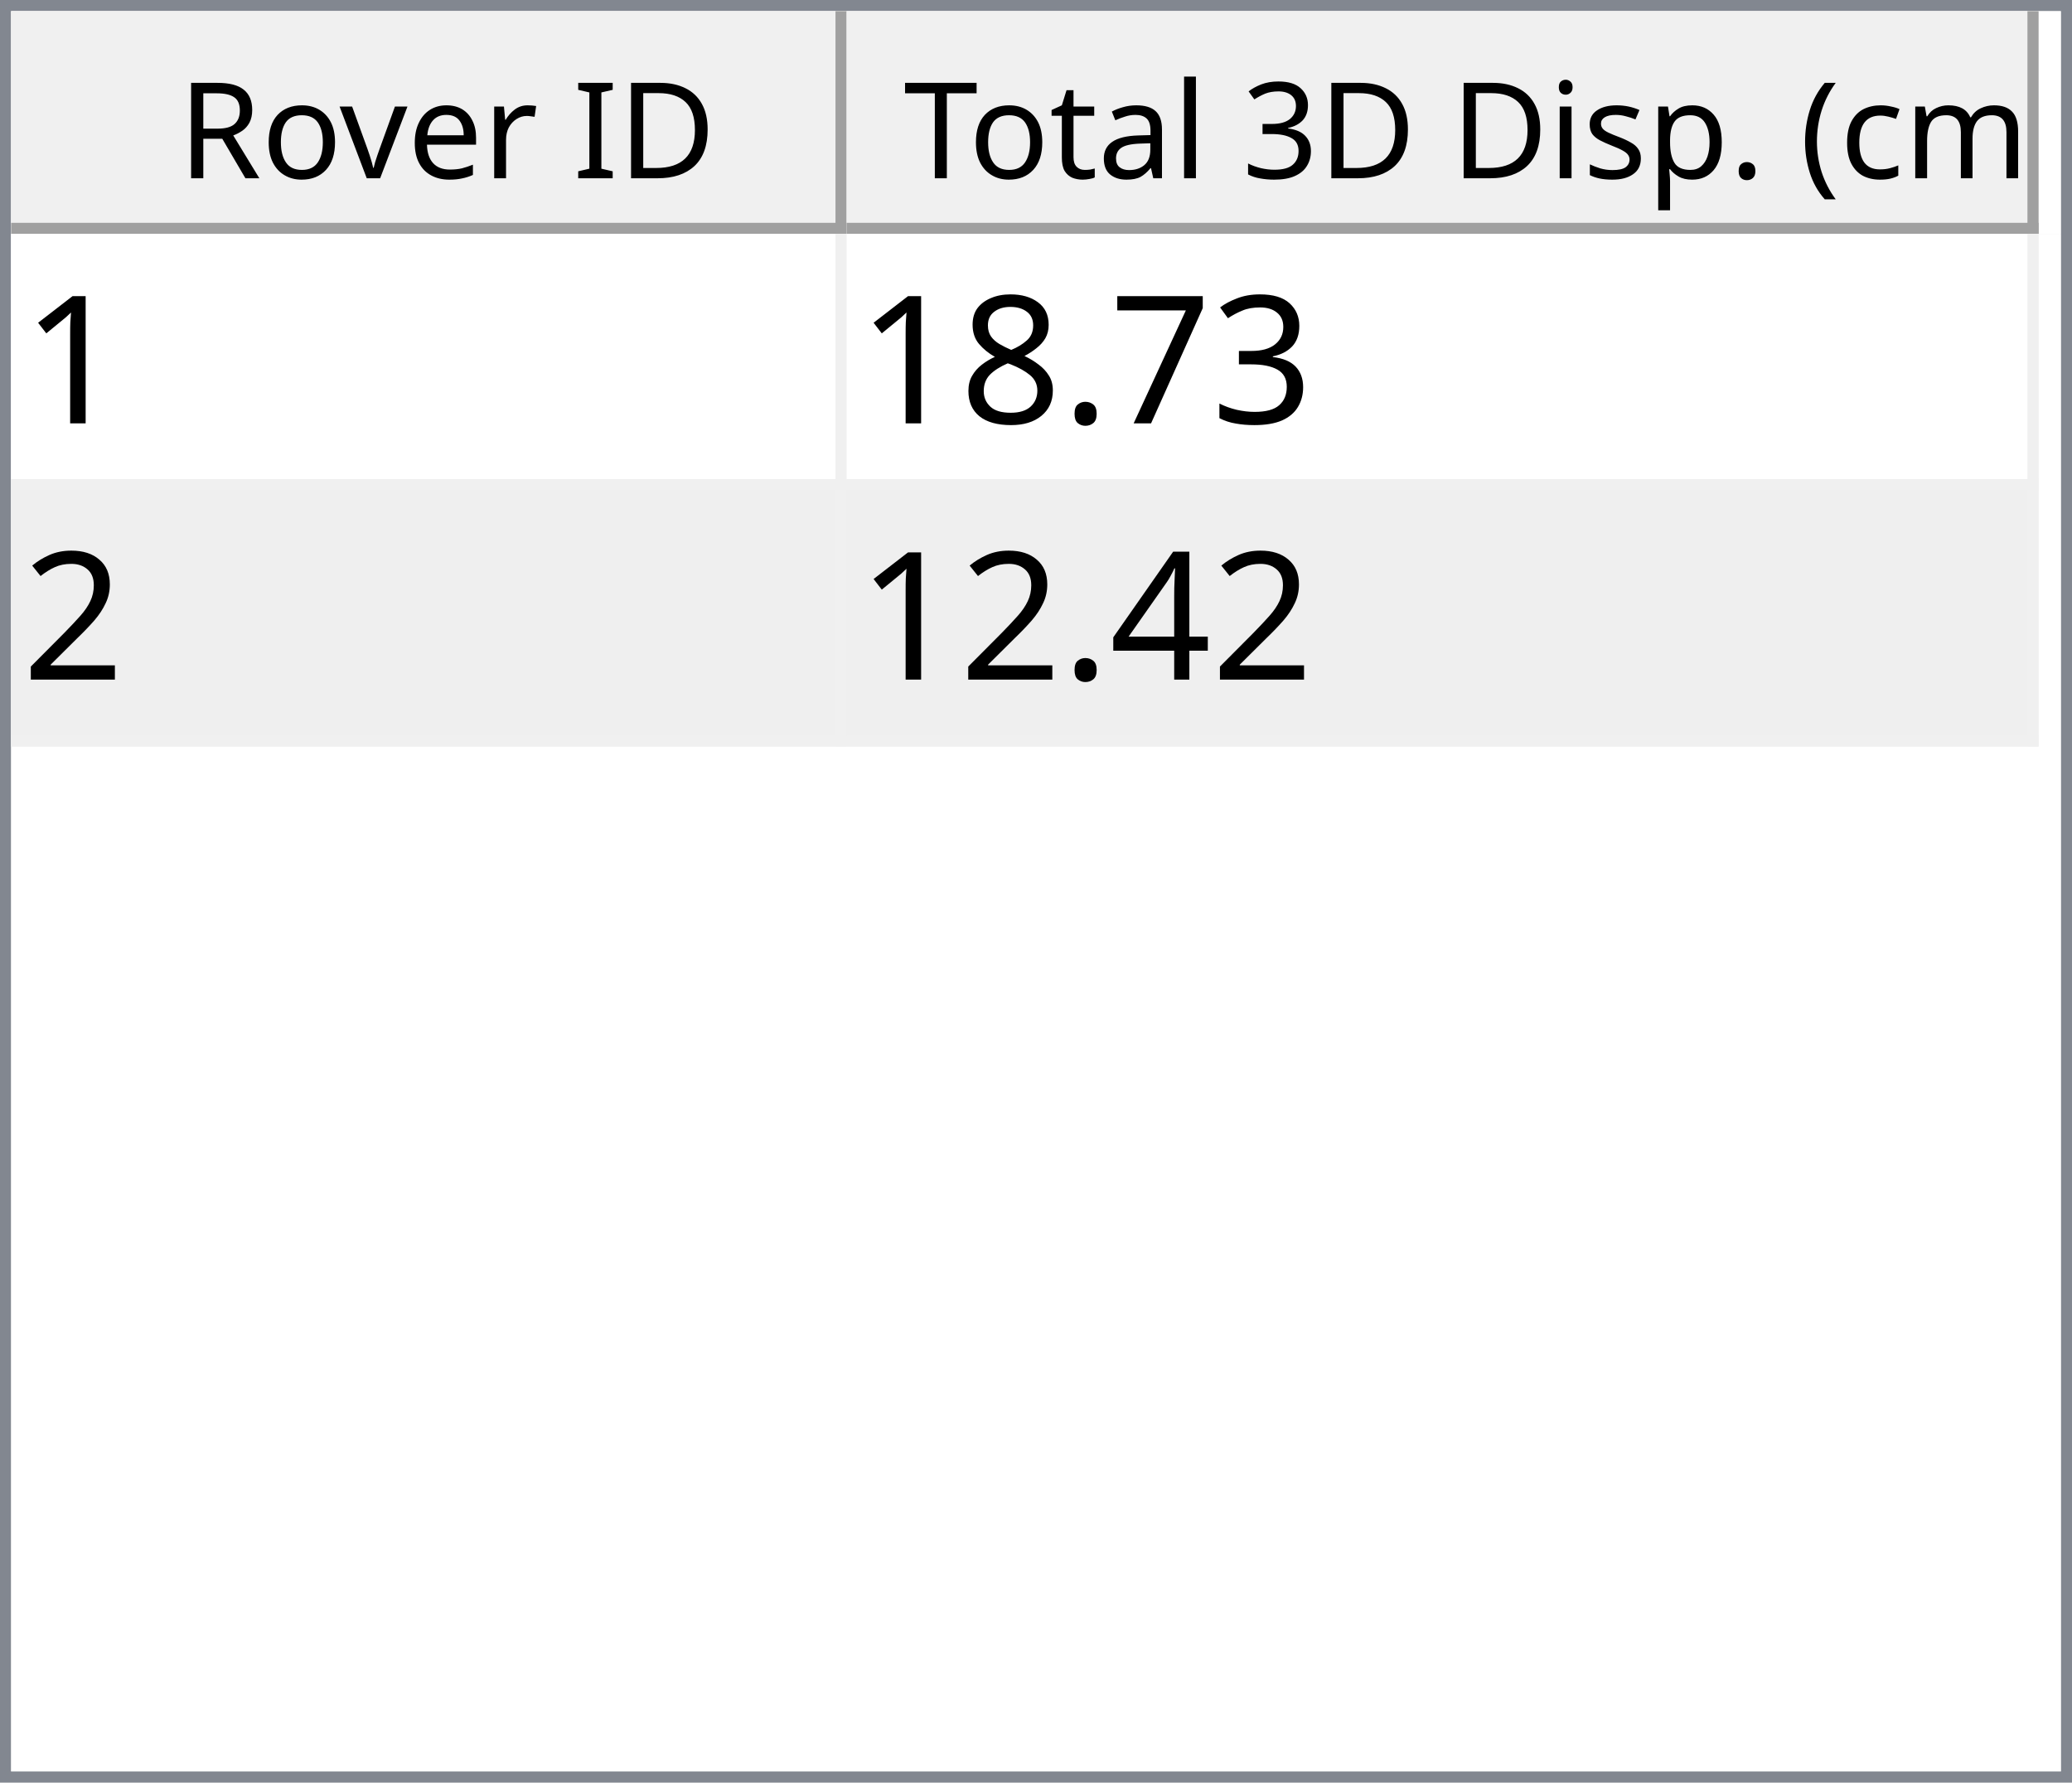
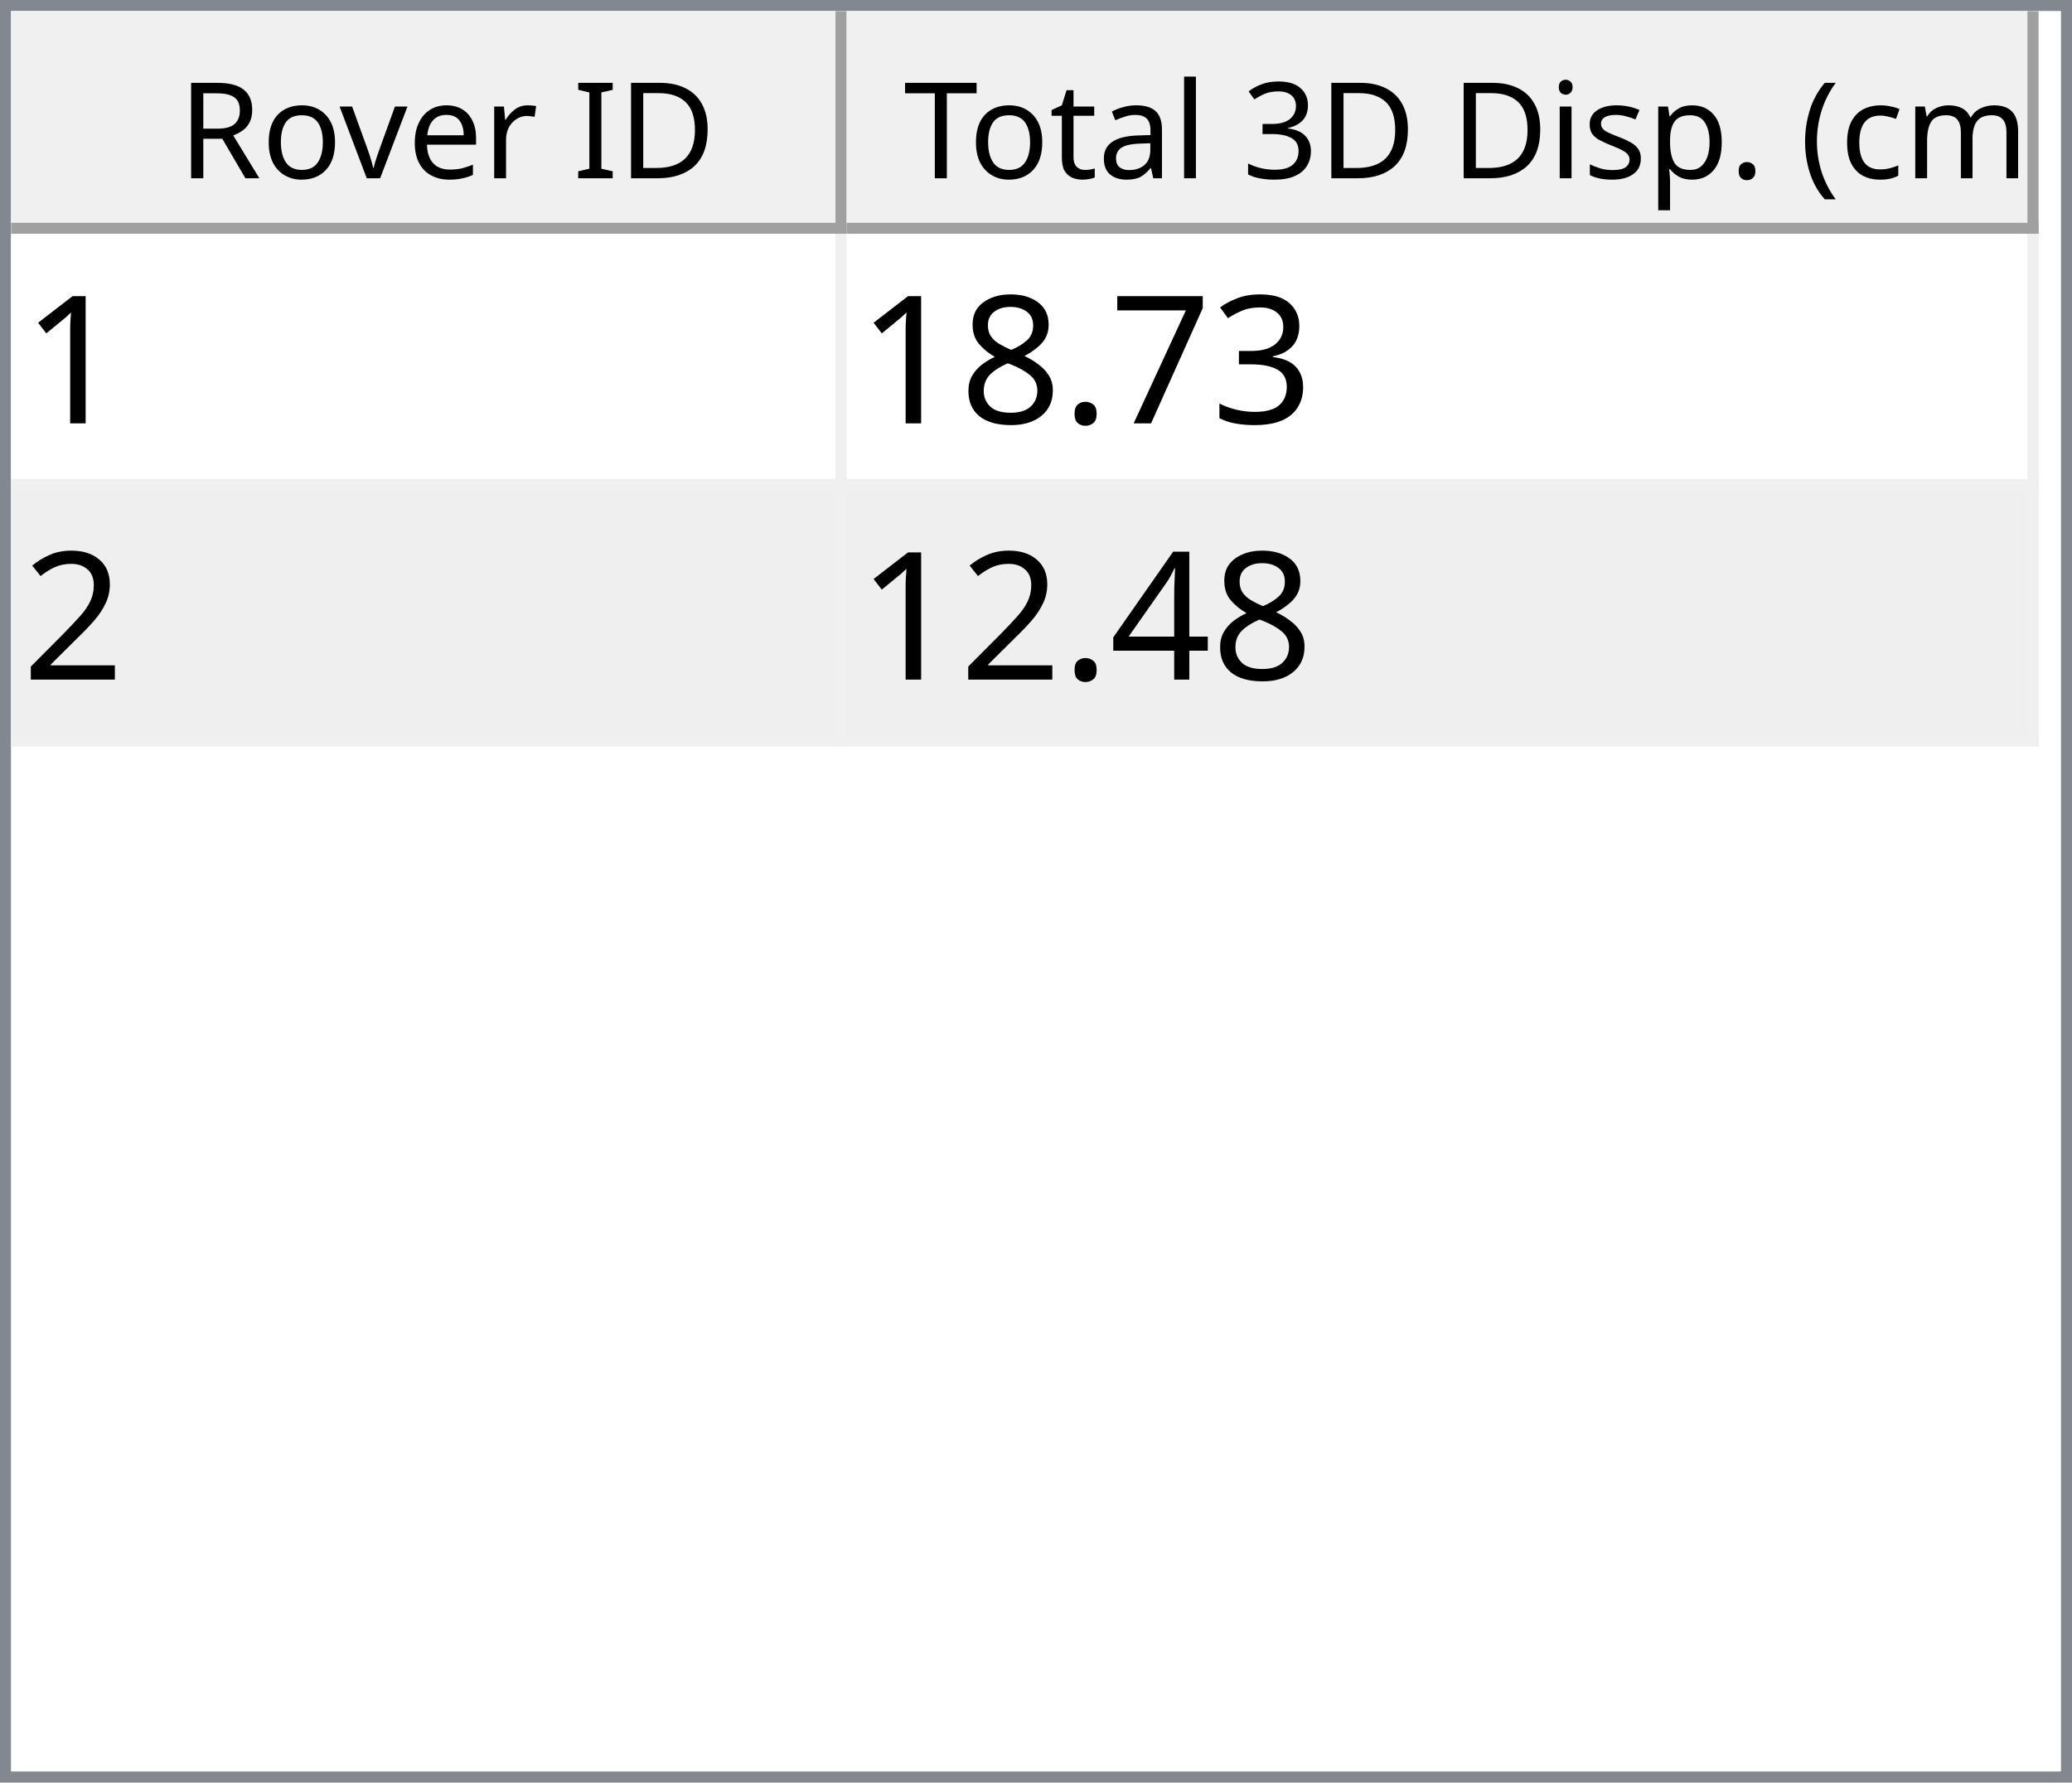
<svg xmlns="http://www.w3.org/2000/svg" style="fill-opacity:1; color-rendering:auto; color-interpolation:auto; text-rendering:auto; stroke:black; stroke-linecap:square; stroke-miterlimit:10; shape-rendering:auto; stroke-opacity:1; fill:black; stroke-dasharray:none; font-weight:normal; stroke-width:1; font-family:'Dialog'; font-style:normal; stroke-linejoin:miter; font-size:12px; stroke-dashoffset:0; image-rendering:auto;" width="186" height="160">
  <defs id="genericDefs" />
  <g>
    <defs id="defs1">
      <clipPath clipPathUnits="userSpaceOnUse" id="clipPath1">
        <path d="M0 0 L186 0 L186 160 L0 160 L0 0 Z" />
      </clipPath>
      <clipPath clipPathUnits="userSpaceOnUse" id="clipPath2">
        <path d="M0 0 L0 160 L186 160 L186 0 Z" />
      </clipPath>
      <clipPath clipPathUnits="userSpaceOnUse" id="clipPath3">
        <path d="M0 0 L0 20 L184 20 L184 0 Z" />
      </clipPath>
      <clipPath clipPathUnits="userSpaceOnUse" id="clipPath4">
        <path d="M0 0 L0 20 L75 20 L75 0 Z" />
      </clipPath>
      <clipPath clipPathUnits="userSpaceOnUse" id="clipPath5">
        <path d="M1 1 L1 19 L74 19 L74 1 Z" />
      </clipPath>
      <clipPath clipPathUnits="userSpaceOnUse" id="clipPath6">
        <path d="M0 0 L0 18 L73 18 L73 0 Z" />
      </clipPath>
      <clipPath clipPathUnits="userSpaceOnUse" id="clipPath7">
        <path d="M-0.5 -0.5 L-0.5 19.5 L74.5 19.5 L74.5 -0.5 Z" />
      </clipPath>
      <clipPath clipPathUnits="userSpaceOnUse" id="clipPath8">
        <path d="M0 0 L0 20 L107 20 L107 0 Z" />
      </clipPath>
      <clipPath clipPathUnits="userSpaceOnUse" id="clipPath9">
        <path d="M1 1 L1 19 L106 19 L106 1 Z" />
      </clipPath>
      <clipPath clipPathUnits="userSpaceOnUse" id="clipPath10">
        <path d="M0 0 L0 18 L105 18 L105 0 Z" />
      </clipPath>
      <clipPath clipPathUnits="userSpaceOnUse" id="clipPath11">
        <path d="M-0.5 -0.5 L-0.5 19.5 L106.5 19.5 L106.5 -0.5 Z" />
      </clipPath>
      <clipPath clipPathUnits="userSpaceOnUse" id="clipPath12">
        <path d="M0 0 L0 138 L184 138 L184 0 Z" />
      </clipPath>
      <clipPath clipPathUnits="userSpaceOnUse" id="clipPath13">
        <path d="M0 0 L0 46 L182 46 L182 0 Z" />
      </clipPath>
      <clipPath clipPathUnits="userSpaceOnUse" id="clipPath14">
        <path d="M-0.5 -0.5 L-0.5 45.5 L181.5 45.5 L181.5 -0.5 Z" />
      </clipPath>
      <clipPath clipPathUnits="userSpaceOnUse" id="clipPath15">
        <path d="M0 0 L0 22 L74 22 L74 0 Z" />
      </clipPath>
      <clipPath clipPathUnits="userSpaceOnUse" id="clipPath16">
        <path d="M0 0 L0 22 L106 22 L106 0 Z" />
      </clipPath>
      <font horiz-adv-x="64.551" id="font1">
        <font-face ascent="107.91" descent="25.098" units-per-em="100" style="font-style:normal; font-family:Segoe UI; font-weight:normal;" />
        <missing-glyph horiz-adv-x="64.551" d="M8.109 0 L8.109 68.266 L56.453 68.266 L56.453 0 L8.109 0 ZM15.328 7.234 L49.219 7.234 L49.219 61.031 L15.328 61.031 L15.328 7.234 Z" />
        <glyph unicode="D" horiz-adv-x="70.117" d="M9.188 0 L9.188 70.016 L28.516 70.016 Q65.531 70.016 65.531 35.891 Q65.531 19.672 55.25 9.836 Q44.969 0 27.734 0 L9.188 0 ZM17.391 62.594 L17.391 7.422 L27.828 7.422 Q41.609 7.422 49.273 14.797 Q56.938 22.172 56.938 35.688 Q56.938 62.594 28.328 62.594 L17.391 62.594 Z" />
        <glyph unicode="I" horiz-adv-x="26.611" d="M17.391 0 L9.188 0 L9.188 70.016 L17.391 70.016 L17.391 0 Z" />
        <glyph unicode=" " horiz-adv-x="27.393" d="" />
        <glyph unicode="r" horiz-adv-x="34.766" d="M34.188 41.891 Q32.078 43.5 28.125 43.5 Q23 43.5 19.555 38.672 Q16.109 33.844 16.109 25.484 L16.109 0 L8.109 0 L8.109 50 L16.109 50 L16.109 39.703 L16.312 39.703 Q18.016 44.969 21.531 47.922 Q25.047 50.875 29.391 50.875 Q32.516 50.875 34.188 50.203 L34.188 41.891 Z" />
        <glyph unicode="e" horiz-adv-x="52.295" d="M48.297 23 L12.984 23 Q13.188 14.656 17.484 10.109 Q21.781 5.562 29.297 5.562 Q37.75 5.562 44.828 11.141 L44.828 3.609 Q38.234 -1.172 27.391 -1.172 Q16.797 -1.172 10.742 5.641 Q4.688 12.453 4.688 24.812 Q4.688 36.469 11.305 43.82 Q17.922 51.172 27.734 51.172 Q37.547 51.172 42.922 44.828 Q48.297 38.484 48.297 27.203 L48.297 23 ZM40.094 29.781 Q40.047 36.719 36.75 40.578 Q33.453 44.438 27.594 44.438 Q21.922 44.438 17.969 40.383 Q14.016 36.328 13.094 29.781 L40.094 29.781 Z" />
        <glyph unicode="v" horiz-adv-x="47.9" d="M47.406 50 L27.484 0 L19.625 0 L0.688 50 L9.469 50 L22.172 13.672 Q23.578 9.672 23.922 6.688 L24.125 6.688 Q24.609 10.453 25.688 13.484 L38.969 50 L47.406 50 Z" />
        <glyph unicode="o" horiz-adv-x="58.594" d="M29 -1.172 Q17.922 -1.172 11.305 5.836 Q4.688 12.844 4.688 24.422 Q4.688 37.016 11.57 44.094 Q18.453 51.172 30.172 51.172 Q41.359 51.172 47.633 44.289 Q53.906 37.406 53.906 25.203 Q53.906 13.234 47.141 6.031 Q40.375 -1.172 29 -1.172 ZM29.594 44.438 Q21.875 44.438 17.383 39.188 Q12.891 33.938 12.891 24.703 Q12.891 15.828 17.43 10.695 Q21.969 5.562 29.594 5.562 Q37.359 5.562 41.531 10.594 Q45.703 15.625 45.703 24.906 Q45.703 34.281 41.531 39.359 Q37.359 44.438 29.594 44.438 Z" />
        <glyph unicode="R" horiz-adv-x="59.814" d="M59.375 0 L49.609 0 L37.891 19.625 Q36.281 22.359 34.766 24.289 Q33.25 26.219 31.664 27.438 Q30.078 28.656 28.25 29.219 Q26.422 29.781 24.125 29.781 L17.391 29.781 L17.391 0 L9.188 0 L9.188 70.016 L30.078 70.016 Q34.672 70.016 38.555 68.867 Q42.438 67.719 45.289 65.375 Q48.141 63.031 49.758 59.547 Q51.375 56.062 51.375 51.375 Q51.375 47.703 50.273 44.656 Q49.172 41.609 47.148 39.211 Q45.125 36.812 42.266 35.133 Q39.406 33.453 35.844 32.516 L35.844 32.328 Q37.594 31.547 38.891 30.547 Q40.188 29.547 41.359 28.18 Q42.531 26.812 43.68 25.078 Q44.828 23.344 46.234 21.047 L59.375 0 ZM17.391 62.594 L17.391 37.203 L28.516 37.203 Q31.594 37.203 34.203 38.133 Q36.812 39.062 38.719 40.797 Q40.625 42.531 41.703 45.047 Q42.781 47.562 42.781 50.688 Q42.781 56.297 39.141 59.445 Q35.5 62.594 28.609 62.594 L17.391 62.594 Z" />
        <glyph unicode=")" horiz-adv-x="30.176" d="M8.297 -15.922 L1.172 -15.922 Q16.406 2.344 16.406 26.812 Q16.406 51.469 1.078 70.016 L8.297 70.016 Q23.531 52.156 23.531 26.703 Q23.531 1.375 8.297 -15.922 Z" />
        <glyph unicode="m" horiz-adv-x="86.133" d="M79.109 0 L71.094 0 L71.094 28.719 Q71.094 37.016 68.531 40.727 Q65.969 44.438 59.906 44.438 Q54.781 44.438 51.195 39.75 Q47.609 35.062 47.609 28.516 L47.609 0 L39.594 0 L39.594 29.688 Q39.594 44.438 28.219 44.438 Q22.953 44.438 19.531 40.016 Q16.109 35.594 16.109 28.516 L16.109 0 L8.109 0 L8.109 50 L16.109 50 L16.109 42.094 L16.312 42.094 Q21.625 51.172 31.844 51.172 Q36.969 51.172 40.773 48.312 Q44.578 45.453 46 40.828 Q51.562 51.172 62.594 51.172 Q79.109 51.172 79.109 30.812 L79.109 0 Z" />
        <glyph unicode="c" horiz-adv-x="46.191" d="M42.188 2.297 Q36.422 -1.172 28.516 -1.172 Q17.828 -1.172 11.258 5.789 Q4.688 12.75 4.688 23.828 Q4.688 36.188 11.766 43.68 Q18.844 51.172 30.672 51.172 Q37.25 51.172 42.281 48.734 L42.281 40.531 Q36.719 44.438 30.375 44.438 Q22.703 44.438 17.797 38.945 Q12.891 33.453 12.891 24.516 Q12.891 15.719 17.508 10.641 Q22.125 5.562 29.891 5.562 Q36.422 5.562 42.188 9.906 L42.188 2.297 Z" />
        <glyph unicode="(" horiz-adv-x="30.176" d="M29.109 -15.922 L21.969 -15.922 Q6.844 1.375 6.844 26.703 Q6.844 52.156 21.969 70.016 L29.203 70.016 Q13.875 51.469 13.875 26.812 Q13.875 2.344 29.109 -15.922 Z" />
        <glyph unicode="." horiz-adv-x="21.68" d="M10.891 -1.078 Q8.641 -1.078 7.055 0.539 Q5.469 2.156 5.469 4.391 Q5.469 6.641 7.055 8.273 Q8.641 9.906 10.891 9.906 Q13.188 9.906 14.797 8.273 Q16.406 6.641 16.406 4.391 Q16.406 2.156 14.797 0.539 Q13.188 -1.078 10.891 -1.078 Z" />
        <glyph unicode="p" horiz-adv-x="58.789" d="M16.312 7.234 L16.109 7.234 L16.109 -23 L8.109 -23 L8.109 50 L16.109 50 L16.109 41.219 L16.312 41.219 Q22.219 51.172 33.594 51.172 Q43.266 51.172 48.688 44.461 Q54.109 37.75 54.109 26.469 Q54.109 13.922 48 6.375 Q41.891 -1.172 31.297 -1.172 Q21.578 -1.172 16.312 7.234 ZM16.109 27.391 L16.109 20.406 Q16.109 14.203 20.141 9.883 Q24.172 5.562 30.375 5.562 Q37.641 5.562 41.773 11.133 Q45.906 16.703 45.906 26.609 Q45.906 34.969 42.047 39.703 Q38.188 44.438 31.594 44.438 Q24.609 44.438 20.359 39.578 Q16.109 34.719 16.109 27.391 Z" />
        <glyph unicode="s" horiz-adv-x="42.432" d="M5.078 1.812 L5.078 10.406 Q11.625 5.562 19.484 5.562 Q30.031 5.562 30.031 12.594 Q30.031 14.594 29.125 15.992 Q28.219 17.391 26.68 18.461 Q25.141 19.531 23.07 20.383 Q21 21.234 18.609 22.172 Q15.281 23.484 12.766 24.828 Q10.25 26.172 8.57 27.859 Q6.891 29.547 6.031 31.695 Q5.172 33.844 5.172 36.719 Q5.172 40.234 6.789 42.945 Q8.406 45.656 11.086 47.484 Q13.766 49.312 17.211 50.242 Q20.656 51.172 24.312 51.172 Q30.812 51.172 35.938 48.922 L35.938 40.828 Q30.422 44.438 23.25 44.438 Q21 44.438 19.195 43.922 Q17.391 43.406 16.094 42.477 Q14.797 41.547 14.086 40.258 Q13.375 38.969 13.375 37.406 Q13.375 35.453 14.086 34.133 Q14.797 32.812 16.164 31.789 Q17.531 30.766 19.484 29.938 Q21.438 29.109 23.922 28.125 Q27.25 26.859 29.883 25.516 Q32.516 24.172 34.375 22.484 Q36.234 20.797 37.234 18.602 Q38.234 16.406 38.234 13.375 Q38.234 9.672 36.602 6.938 Q34.969 4.203 32.234 2.398 Q29.5 0.594 25.93 -0.289 Q22.359 -1.172 18.453 -1.172 Q10.75 -1.172 5.078 1.812 Z" />
        <glyph unicode="i" horiz-adv-x="24.219" d="M12.203 62.703 Q10.062 62.703 8.547 64.164 Q7.031 65.625 7.031 67.875 Q7.031 70.125 8.547 71.609 Q10.062 73.094 12.203 73.094 Q14.406 73.094 15.945 71.609 Q17.484 70.125 17.484 67.875 Q17.484 65.719 15.945 64.211 Q14.406 62.703 12.203 62.703 ZM16.109 0 L8.109 0 L8.109 50 L16.109 50 L16.109 0 Z" />
        <glyph unicode="3" horiz-adv-x="53.906" d="M46.531 19.828 Q46.531 15.094 44.75 11.211 Q42.969 7.328 39.719 4.57 Q36.469 1.812 31.93 0.297 Q27.391 -1.219 21.922 -1.219 Q11.922 -1.219 6 2.594 L6 11.188 Q13.094 5.609 22.219 5.609 Q25.875 5.609 28.828 6.539 Q31.781 7.469 33.906 9.227 Q36.031 10.984 37.18 13.477 Q38.328 15.969 38.328 19.094 Q38.328 32.812 18.797 32.812 L12.984 32.812 L12.984 39.594 L18.5 39.594 Q35.797 39.594 35.797 52.484 Q35.797 64.406 22.609 64.406 Q15.188 64.406 8.688 59.422 L8.688 67.188 Q15.375 71.188 24.609 71.188 Q29 71.188 32.57 69.969 Q36.141 68.75 38.68 66.555 Q41.219 64.359 42.609 61.281 Q44 58.203 44 54.5 Q44 40.672 30.031 36.719 L30.031 36.531 Q33.594 36.141 36.625 34.797 Q39.656 33.453 41.852 31.305 Q44.047 29.156 45.289 26.25 Q46.531 23.344 46.531 19.828 Z" />
        <glyph unicode="l" horiz-adv-x="24.219" d="M16.109 0 L8.109 0 L8.109 74.031 L16.109 74.031 L16.109 0 Z" />
        <glyph unicode="a" horiz-adv-x="50.879" d="M43.891 0 L35.891 0 L35.891 7.812 L35.688 7.812 Q30.469 -1.172 20.312 -1.172 Q12.844 -1.172 8.617 2.781 Q4.391 6.734 4.391 13.281 Q4.391 27.297 20.906 29.594 L35.891 31.688 Q35.891 44.438 25.594 44.438 Q16.547 44.438 9.281 38.281 L9.281 46.484 Q16.656 51.172 26.266 51.172 Q43.891 51.172 43.891 32.516 L43.891 0 ZM35.891 25.297 L23.828 23.641 Q18.266 22.859 15.43 20.875 Q12.594 18.891 12.594 13.875 Q12.594 10.203 15.211 7.883 Q17.828 5.562 22.172 5.562 Q28.125 5.562 32.008 9.742 Q35.891 13.922 35.891 20.312 L35.891 25.297 Z" />
        <glyph unicode="t" horiz-adv-x="33.887" d="M31.297 0.484 Q28.469 -1.078 23.828 -1.078 Q10.688 -1.078 10.688 13.578 L10.688 43.172 L2.094 43.172 L2.094 50 L10.688 50 L10.688 62.203 L18.703 64.797 L18.703 50 L31.297 50 L31.297 43.172 L18.703 43.172 L18.703 14.984 Q18.703 9.969 20.414 7.82 Q22.125 5.672 26.078 5.672 Q29.109 5.672 31.297 7.328 L31.297 0.484 Z" />
        <glyph unicode="T" horiz-adv-x="52.393" d="M50.594 62.594 L30.375 62.594 L30.375 0 L22.172 0 L22.172 62.594 L2 62.594 L2 70.016 L50.594 70.016 L50.594 62.594 Z" />
      </font>
      <font horiz-adv-x="75.0" id="font2">
        <font-face ascent="100.537" descent="21.973" units-per-em="100" style="font-style:normal; font-family:sans-serif; font-weight:normal;" />
        <missing-glyph horiz-adv-x="75.0" d="M12.5 0 L12.5 62.5 L62.5 62.5 L62.5 0 L12.5 0 ZM14.062 1.562 L60.938 1.562 L60.938 60.938 L14.062 60.938 L14.062 1.562 Z" />
        <glyph unicode="1" horiz-adv-x="55.615" d="M37.25 0 L28.469 0 L28.469 56 Q25.297 52.984 20.141 49.953 Q14.984 46.922 10.891 45.406 L10.891 53.906 Q18.266 57.375 23.781 62.305 Q29.297 67.234 31.594 71.875 L37.25 71.875 L37.25 0 Z" />
        <glyph unicode="3" horiz-adv-x="55.615" d="M4.203 18.891 L12.984 20.062 Q14.5 12.594 18.141 9.297 Q21.781 6 27 6 Q33.203 6 37.477 10.297 Q41.75 14.594 41.75 20.953 Q41.75 27 37.797 30.93 Q33.844 34.859 27.734 34.859 Q25.25 34.859 21.531 33.891 L22.516 41.609 Q23.391 41.5 23.922 41.5 Q29.547 41.5 34.039 44.43 Q38.531 47.359 38.531 53.469 Q38.531 58.297 35.258 61.477 Q31.984 64.656 26.812 64.656 Q21.688 64.656 18.266 61.43 Q14.844 58.203 13.875 51.766 L5.078 53.328 Q6.688 62.156 12.398 67.016 Q18.109 71.875 26.609 71.875 Q32.469 71.875 37.398 69.359 Q42.328 66.844 44.945 62.5 Q47.562 58.156 47.562 53.266 Q47.562 48.641 45.07 44.828 Q42.578 41.016 37.703 38.766 Q44.047 37.312 47.562 32.695 Q51.078 28.078 51.078 21.141 Q51.078 11.766 44.242 5.25 Q37.406 -1.266 26.953 -1.266 Q17.531 -1.266 11.305 4.352 Q5.078 9.969 4.203 18.891 Z" />
        <glyph unicode="7" horiz-adv-x="55.615" d="M4.734 62.203 L4.734 70.656 L51.078 70.656 L51.078 63.812 Q44.234 56.547 37.523 44.484 Q30.812 32.422 27.156 19.672 Q24.516 10.688 23.781 0 L14.75 0 Q14.891 8.453 18.062 20.414 Q21.234 32.375 27.172 43.484 Q33.109 54.594 39.797 62.203 L4.734 62.203 Z" />
        <glyph unicode="." horiz-adv-x="27.783" d="M9.078 0 L9.078 10.016 L19.094 10.016 L19.094 0 L9.078 0 Z" />
        <glyph unicode="8" horiz-adv-x="55.615" d="M17.672 38.812 Q12.203 40.828 9.57 44.539 Q6.938 48.25 6.938 53.422 Q6.938 61.234 12.555 66.555 Q18.172 71.875 27.484 71.875 Q36.859 71.875 42.578 66.43 Q48.297 60.984 48.297 53.172 Q48.297 48.188 45.68 44.508 Q43.062 40.828 37.75 38.812 Q44.344 36.672 47.781 31.883 Q51.219 27.094 51.219 20.453 Q51.219 11.281 44.727 5.031 Q38.234 -1.219 27.641 -1.219 Q17.047 -1.219 10.547 5.055 Q4.047 11.328 4.047 20.703 Q4.047 27.688 7.594 32.398 Q11.141 37.109 17.672 38.812 ZM15.922 53.719 Q15.922 48.641 19.195 45.414 Q22.469 42.188 27.688 42.188 Q32.766 42.188 36.016 45.383 Q39.266 48.578 39.266 53.219 Q39.266 58.062 35.914 61.359 Q32.562 64.656 27.594 64.656 Q22.562 64.656 19.242 61.43 Q15.922 58.203 15.922 53.719 ZM13.094 20.656 Q13.094 16.891 14.875 13.375 Q16.656 9.859 20.172 7.93 Q23.688 6 27.734 6 Q34.031 6 38.133 10.055 Q42.234 14.109 42.234 20.359 Q42.234 26.703 38.016 30.859 Q33.797 35.016 27.438 35.016 Q21.234 35.016 17.164 30.914 Q13.094 26.812 13.094 20.656 Z" />
        <glyph unicode="2" horiz-adv-x="55.615" d="M50.344 8.453 L50.344 0 L3.031 0 Q2.938 3.172 4.047 6.109 Q5.859 10.938 9.836 15.625 Q13.812 20.312 21.344 26.469 Q33.016 36.031 37.117 41.625 Q41.219 47.219 41.219 52.203 Q41.219 57.422 37.477 61.008 Q33.734 64.594 27.734 64.594 Q21.391 64.594 17.578 60.789 Q13.766 56.984 13.719 50.25 L4.688 51.172 Q5.609 61.281 11.664 66.578 Q17.719 71.875 27.938 71.875 Q38.234 71.875 44.242 66.164 Q50.25 60.453 50.25 52 Q50.25 47.703 48.492 43.555 Q46.734 39.406 42.656 34.812 Q38.578 30.219 29.109 22.219 Q21.188 15.578 18.945 13.211 Q16.703 10.844 15.234 8.453 L50.344 8.453 Z" />
        <glyph unicode="4" horiz-adv-x="55.615" d="M32.328 0 L32.328 17.141 L1.266 17.141 L1.266 25.203 L33.938 71.578 L41.109 71.578 L41.109 25.203 L50.781 25.203 L50.781 17.141 L41.109 17.141 L41.109 0 L32.328 0 ZM32.328 25.203 L32.328 57.469 L9.906 25.203 L32.328 25.203 Z" />
      </font>
    </defs>
    <g style="fill:white; stroke:white;">
      <rect x="0" y="0" width="186" style="clip-path:url(#clipPath1); stroke:none;" height="160" />
    </g>
    <g style="fill:white; text-rendering:optimizeSpeed; color-rendering:optimizeSpeed; image-rendering:optimizeSpeed; shape-rendering:crispEdges; stroke:white; color-interpolation:sRGB;">
      <rect x="0" width="186" height="160" y="0" style="stroke:none;" />
      <path style="stroke:none;" d="M0 160 L186 160 L186 0 L0 0 Z" />
    </g>
    <g style="fill:rgb(240,240,240); font-family:'Segoe UI'; stroke:rgb(240,240,240);">
      <rect x="0" y="0" width="186" style="clip-path:url(#clipPath2); stroke:none;" height="160" />
    </g>
    <g style="fill:rgb(130,135,144); font-family:'Segoe UI'; stroke:rgb(130,135,144);">
      <path d="M0 0 L186 0 L186 160 L0 160 L0 0 ZM1 1 L185 1 L185 159 L1 159 L1 1 Z" style="fill-rule:evenodd; clip-path:url(#clipPath2); stroke:none;" />
    </g>
    <g style="fill:white; font-family:'Segoe UI'; stroke:white;" transform="translate(1,1)">
      <rect x="0" y="0" width="184" style="clip-path:url(#clipPath3); stroke:none;" height="20" />
    </g>
    <g style="fill:rgb(240,240,240); font-family:'Segoe UI'; stroke:rgb(240,240,240);" transform="translate(1,1)">
      <rect x="0" y="0" width="75" style="clip-path:url(#clipPath4); stroke:none;" height="20" />
    </g>
    <g style="font-family:'Segoe UI';" transform="translate(2,2)">
      <text x="14" xml:space="preserve" y="14" style="clip-path:url(#clipPath6); stroke:none;">Rover ID</text>
    </g>
    <g style="fill:rgb(160,160,160); font-family:'Segoe UI'; stroke:rgb(160,160,160); stroke-linejoin:bevel;" transform="translate(1.5,1.5)">
      <line x1="74" x2="74" y1="0" style="fill:none; clip-path:url(#clipPath7);" y2="19" />
    </g>
    <g style="fill:rgb(160,160,160); font-family:'Segoe UI'; stroke:rgb(160,160,160); stroke-linejoin:bevel;" transform="matrix(1,0,0,1,1,1) translate(0.5,0.5)">
      <line x1="0" x2="74" y1="19" style="fill:none; clip-path:url(#clipPath7);" y2="19" />
    </g>
    <g style="fill:rgb(240,240,240); font-family:'Segoe UI'; stroke:rgb(240,240,240);" transform="translate(76,1)">
      <rect x="0" y="0" width="107" style="clip-path:url(#clipPath8); stroke:none;" height="20" />
    </g>
    <g style="font-family:'Segoe UI';" transform="translate(77,2)">
      <text x="1" xml:space="preserve" y="14" style="clip-path:url(#clipPath10); stroke:none;"> Total 3D Disp. (cm)</text>
    </g>
    <g style="fill:rgb(160,160,160); font-family:'Segoe UI'; stroke:rgb(160,160,160); stroke-linejoin:bevel;" transform="translate(76.5,1.5)">
      <line x1="106" x2="106" y1="0" style="fill:none; clip-path:url(#clipPath11);" y2="19" />
    </g>
    <g style="fill:rgb(160,160,160); font-family:'Segoe UI'; stroke:rgb(160,160,160); stroke-linejoin:bevel;" transform="matrix(1,0,0,1,76,1) translate(0.5,0.5)">
      <line x1="0" x2="106" y1="19" style="fill:none; clip-path:url(#clipPath11);" y2="19" />
    </g>
    <g style="fill:white; font-family:'Segoe UI'; stroke:white;" transform="translate(1,21)">
      <rect x="0" y="0" width="184" style="clip-path:url(#clipPath12); stroke:none;" height="138" />
    </g>
    <g style="fill:rgb(240,240,240); font-size:16px; font-family:sans-serif; stroke:rgb(240,240,240);" transform="translate(1,21)">
      <rect x="0" y="0" width="182" style="clip-path:url(#clipPath13); stroke:none;" height="46" />
      <line transform="translate(0.5,0.5)" x1="0" x2="181" y1="22" style="clip-path:url(#clipPath14); fill:none; stroke-linejoin:bevel;" y2="22" />
    </g>
    <g transform="matrix(1,0,0,1,1,21) translate(0.5,0.5)" style="fill:rgb(240,240,240); font-size:16px; font-family:sans-serif; stroke:rgb(240,240,240); stroke-linejoin:bevel;">
      <line x1="0" x2="181" y1="45" style="fill:none; clip-path:url(#clipPath14);" y2="45" />
    </g>
    <g transform="matrix(1,0,0,1,1,21) translate(0.5,0.5)" style="fill:rgb(240,240,240); font-size:16px; font-family:sans-serif; stroke:rgb(240,240,240); stroke-linejoin:bevel;">
      <line x1="74" x2="74" y1="0" style="fill:none; clip-path:url(#clipPath14);" y2="45" />
    </g>
    <g transform="matrix(1,0,0,1,1,21) translate(0.5,0.5)" style="fill:rgb(240,240,240); font-size:16px; font-family:sans-serif; stroke:rgb(240,240,240); stroke-linejoin:bevel;">
      <line x1="181" x2="181" y1="0" style="fill:none; clip-path:url(#clipPath14);" y2="45" />
    </g>
    <g style="fill:white; font-size:16px; font-family:sans-serif; stroke:white;" transform="matrix(1,0,0,1,1,21)">
      <rect x="0" y="0" width="74" style="clip-path:url(#clipPath15); stroke:none;" height="22" />
      <text x="1" y="17" style="fill:black; clip-path:url(#clipPath15); stroke:none;" xml:space="preserve">1</text>
    </g>
    <g style="fill:white; font-size:16px; font-family:sans-serif; stroke:white;" transform="matrix(1,0,0,1,1,21) translate(75,0)">
      <rect x="0" y="0" width="106" style="clip-path:url(#clipPath16); stroke:none;" height="22" />
      <text x="1" y="17" style="fill:black; clip-path:url(#clipPath16); stroke:none;" xml:space="preserve">18.73</text>
    </g>
    <g style="fill:rgb(239,239,239); font-size:16px; font-family:sans-serif; stroke:rgb(239,239,239);" transform="matrix(1,0,0,1,1,21) translate(0,23)">
      <rect x="0" y="0" width="74" style="clip-path:url(#clipPath15); stroke:none;" height="22" />
      <text x="1" y="17" style="fill:black; clip-path:url(#clipPath15); stroke:none;" xml:space="preserve">2</text>
    </g>
    <g style="fill:rgb(239,239,239); font-size:16px; font-family:sans-serif; stroke:rgb(239,239,239);" transform="matrix(1,0,0,1,1,21) translate(75,23)">
      <rect x="0" y="0" width="106" style="clip-path:url(#clipPath16); stroke:none;" height="22" />
-       <text x="1" y="17" style="fill:black; clip-path:url(#clipPath16); stroke:none;" xml:space="preserve">12.42</text>
+       <text x="1" y="17" style="fill:black; clip-path:url(#clipPath16); stroke:none;" xml:space="preserve">12.48</text>
    </g>
  </g>
</svg>
